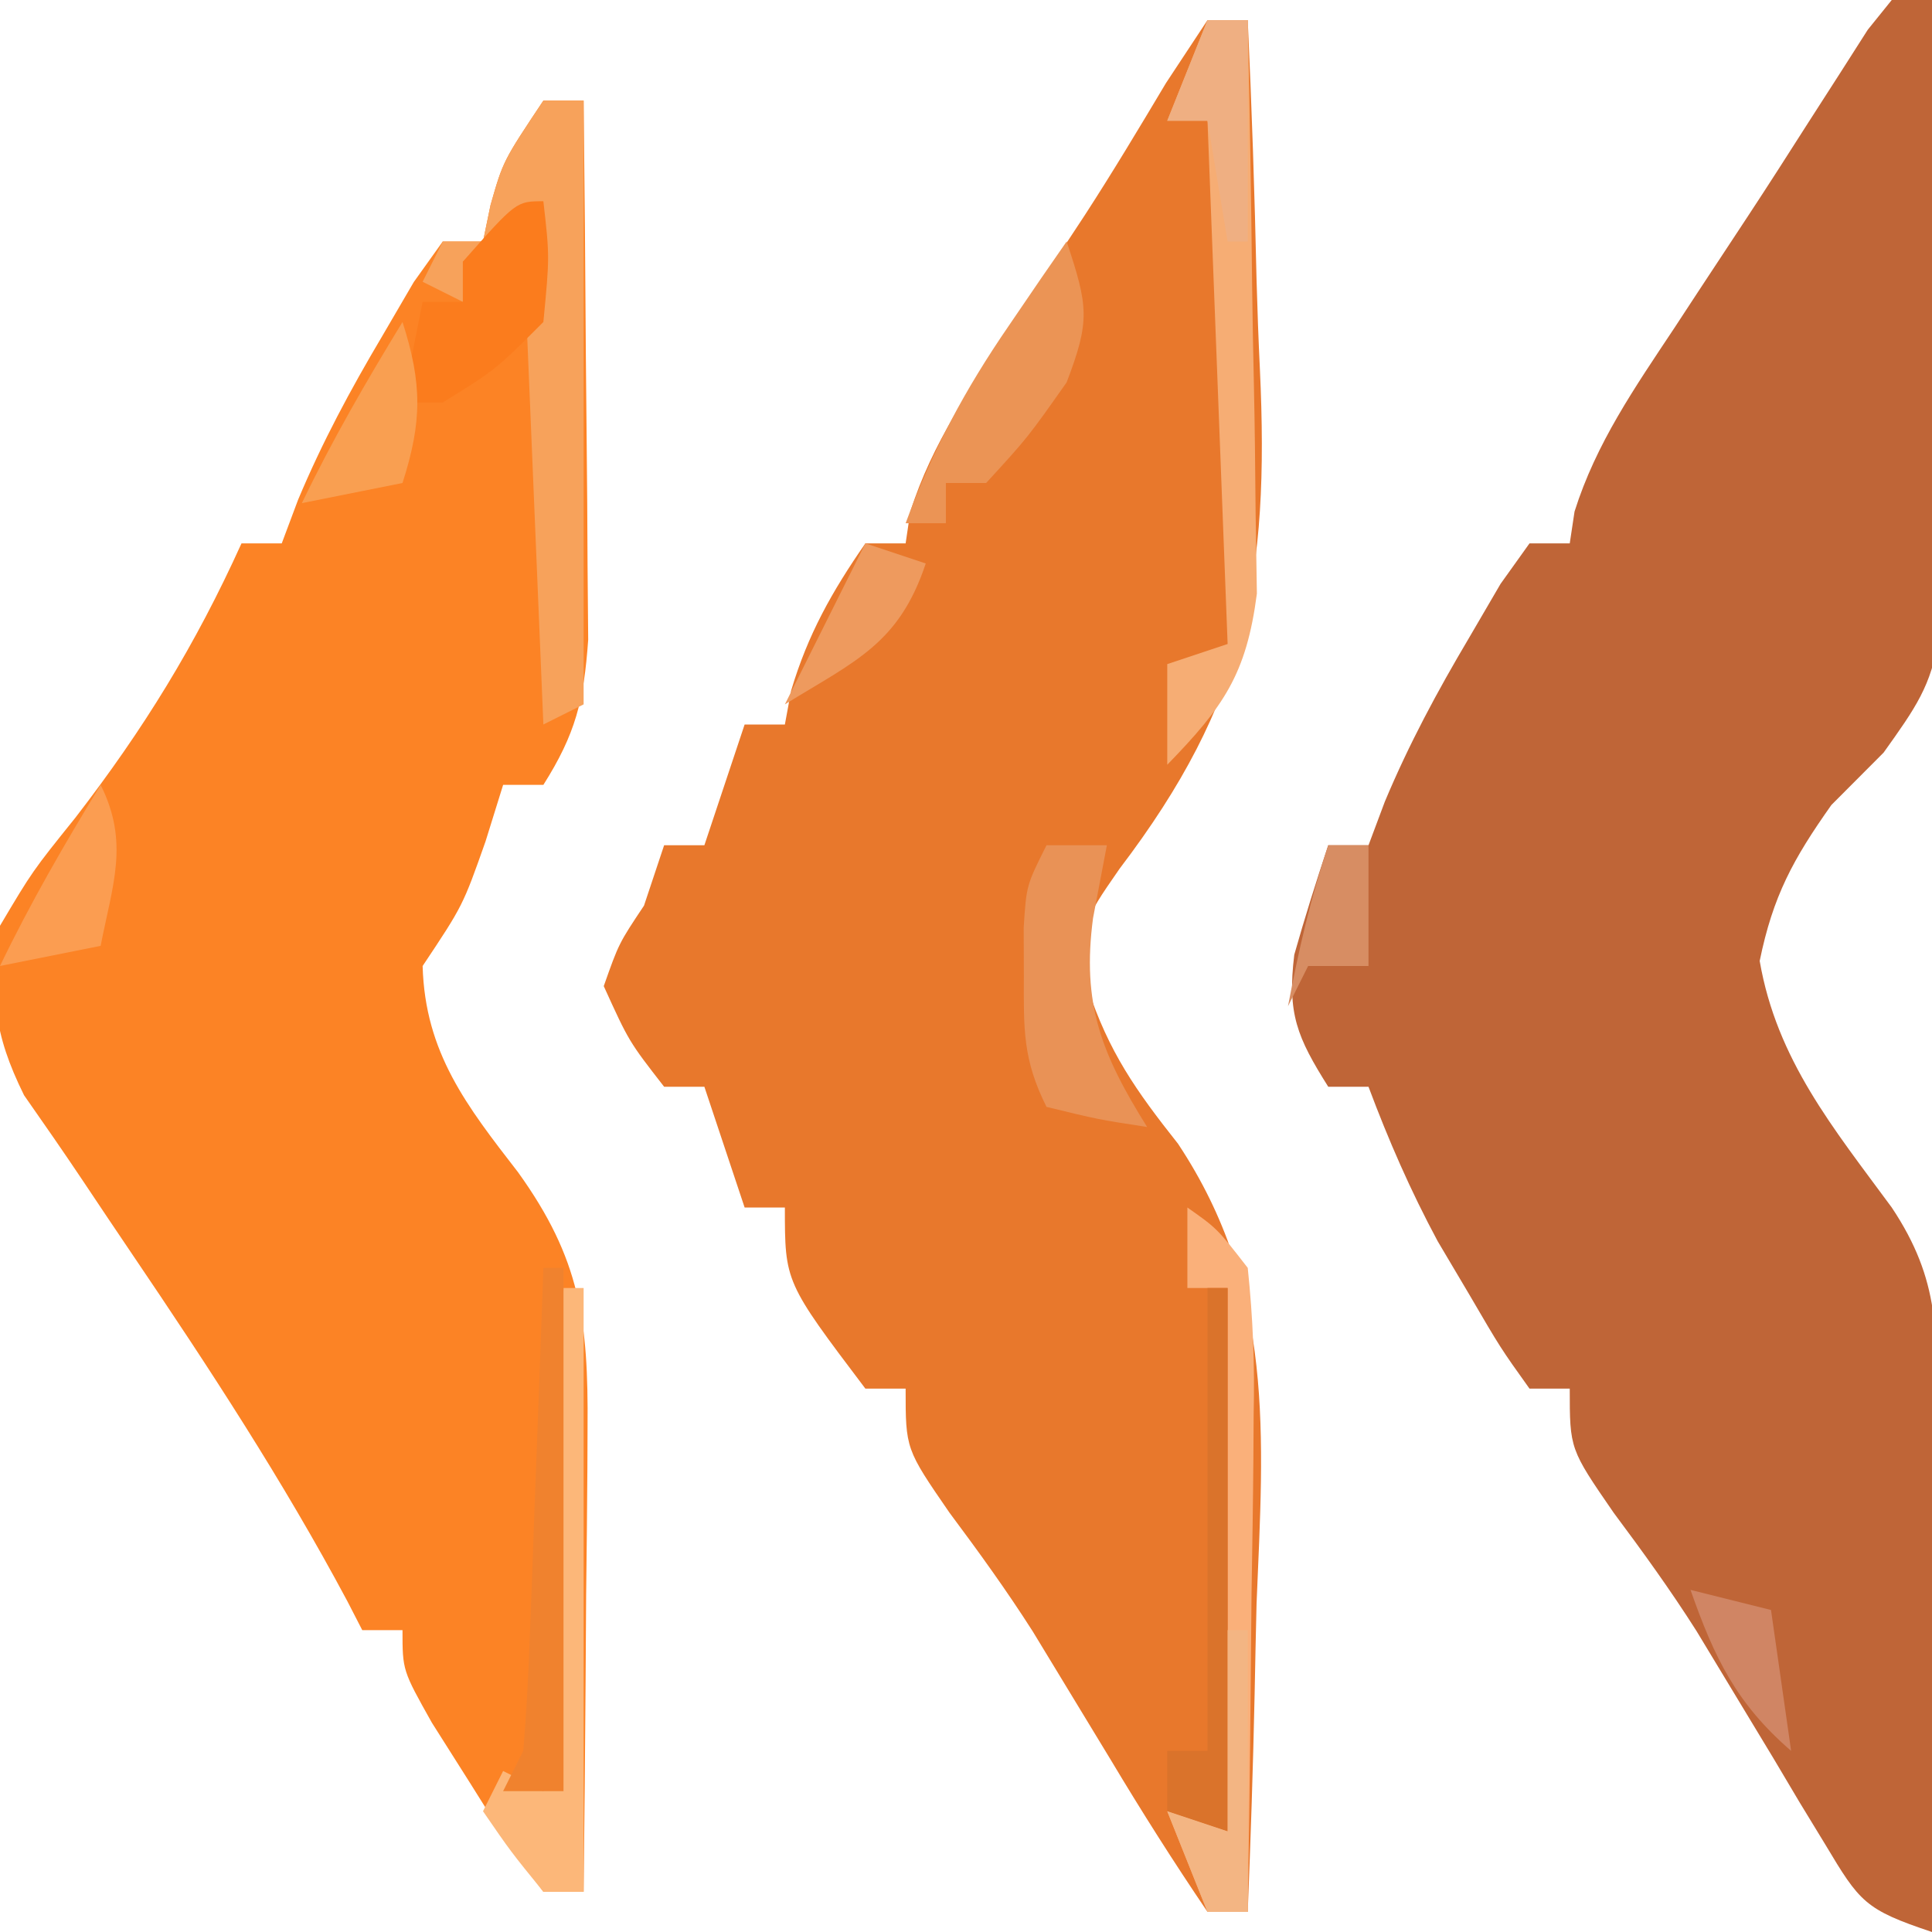
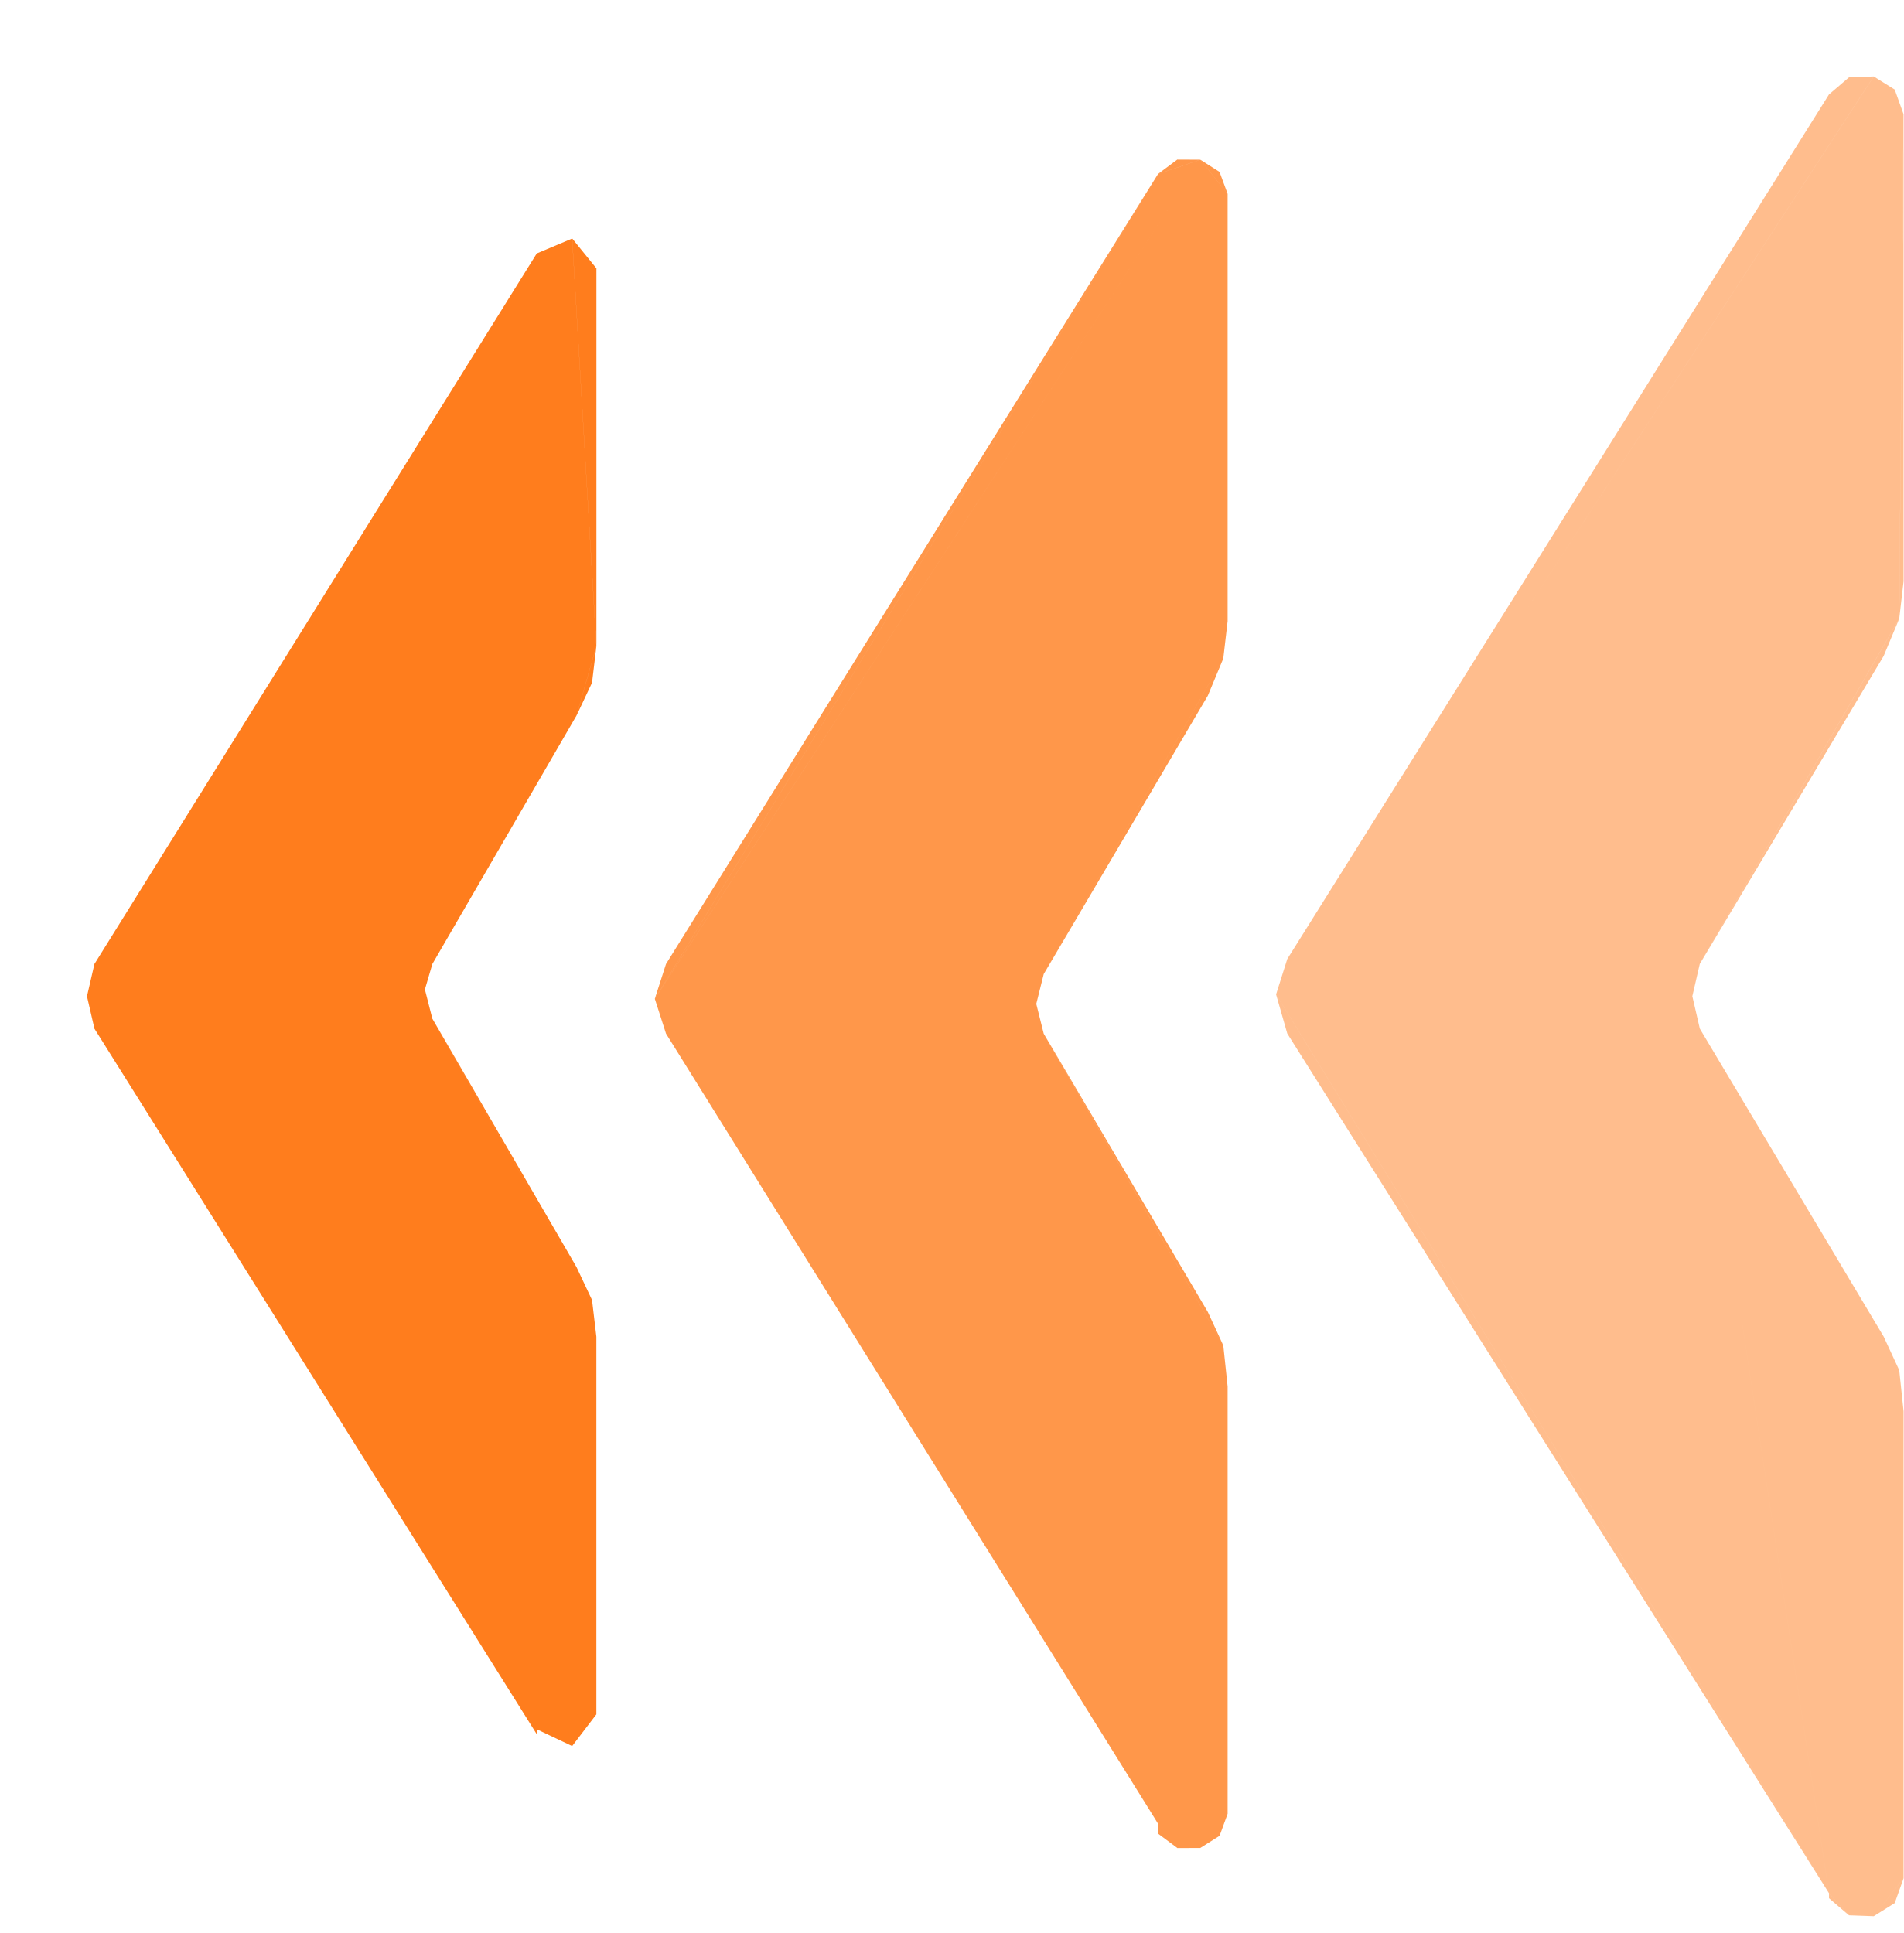
- <svg xmlns="http://www.w3.org/2000/svg" version="1.1" width="96" height="96">
-   <path d="M0 0 C0.66 0 1.32 0 2 0 C2.124 4.571 2.215 9.142 2.275 13.715 C2.3 15.268 2.334 16.82 2.377 18.373 C2.775 32.946 2.775 32.946 -0.406 37.398 C-1.262 38.257 -2.118 39.115 -3 40 C-4.903 42.69 -5.903 44.525 -6.562 47.75 C-5.712 52.664 -2.911 56.041 0 60 C2.429 63.643 2.257 66.307 2.195 70.512 C2.192 71.24 2.19 71.968 2.187 72.718 C2.176 75.042 2.15 77.364 2.125 79.688 C2.115 81.264 2.106 82.84 2.098 84.416 C2.076 88.277 2.041 92.139 2 96 C-1.342 94.886 -1.591 94.512 -3.305 91.648 C-3.724 90.961 -4.143 90.274 -4.574 89.566 C-5.003 88.843 -5.433 88.12 -5.875 87.375 C-6.724 85.965 -7.576 84.556 -8.43 83.148 C-8.848 82.456 -9.267 81.763 -9.698 81.05 C-10.99 79.015 -12.379 77.095 -13.82 75.164 C-16 72 -16 72 -16 69 C-16.66 69 -17.32 69 -18 69 C-19.438 66.988 -19.438 66.988 -21 64.312 C-21.516 63.442 -22.031 62.572 -22.562 61.676 C-23.912 59.164 -25 56.668 -26 54 C-26.66 54 -27.32 54 -28 54 C-29.547 51.543 -30.045 50.368 -29.688 47.438 C-29.172 45.611 -28.6 43.8 -28 42 C-27.34 42 -26.68 42 -26 42 C-25.732 41.285 -25.464 40.569 -25.188 39.832 C-23.983 36.959 -22.588 34.367 -21 31.688 C-20.484 30.804 -19.969 29.921 -19.438 29.012 C-18.726 28.016 -18.726 28.016 -18 27 C-17.34 27 -16.68 27 -16 27 C-15.921 26.478 -15.843 25.956 -15.762 25.418 C-14.691 22.02 -12.766 19.256 -10.812 16.312 C-10.206 15.388 -10.206 15.388 -9.588 14.445 C-8.775 13.207 -7.96 11.971 -7.143 10.736 C-6.128 9.194 -5.133 7.639 -4.141 6.082 C-3.62 5.271 -3.099 4.46 -2.562 3.625 C-2.11 2.916 -1.658 2.207 -1.191 1.477 C-0.798 0.989 -0.405 0.502 0 0 Z " fill="#BF6537" transform="translate(94,0)" />
-   <path d="M0 0 C0.66 0 1.32 0 2 0 C2.201 4.319 2.344 8.635 2.439 12.958 C2.479 14.421 2.533 15.885 2.604 17.347 C3.083 27.62 1.936 33.879 -4.365 42.161 C-6.261 44.896 -6.261 44.896 -5.965 48.062 C-4.912 51.269 -3.553 53.196 -1.465 55.832 C3.372 63.126 2.784 70.321 2.438 78.688 C2.402 80.179 2.37 81.671 2.342 83.162 C2.266 86.776 2.145 90.388 2 94 C1.34 94 0.68 94 0 94 C-1.69 91.508 -3.269 89.018 -4.812 86.438 C-5.671 85.018 -6.532 83.6 -7.395 82.184 C-7.819 81.485 -8.244 80.786 -8.682 80.066 C-9.983 78.026 -11.378 76.098 -12.824 74.16 C-15 71 -15 71 -15 68 C-15.66 68 -16.32 68 -17 68 C-21 62.706 -21 62.706 -21 59 C-21.66 59 -22.32 59 -23 59 C-23.66 57.02 -24.32 55.04 -25 53 C-25.66 53 -26.32 53 -27 53 C-28.75 50.75 -28.75 50.75 -30 48 C-29.25 45.875 -29.25 45.875 -28 44 C-27.67 43.01 -27.34 42.02 -27 41 C-26.34 41 -25.68 41 -25 41 C-24.34 39.02 -23.68 37.04 -23 35 C-22.34 35 -21.68 35 -21 35 C-20.897 34.443 -20.794 33.886 -20.688 33.312 C-19.858 30.523 -18.657 28.386 -17 26 C-16.34 26 -15.68 26 -15 26 C-14.923 25.479 -14.845 24.958 -14.766 24.422 C-13.683 20.997 -11.724 18.214 -9.75 15.25 C-8.93 14.003 -8.111 12.756 -7.293 11.508 C-6.898 10.907 -6.502 10.307 -6.095 9.688 C-4.697 7.533 -3.379 5.332 -2.062 3.125 C-1.382 2.094 -0.701 1.062 0 0 Z " fill="#E8782C" transform="translate(60,1)" />
-   <path d="M0 0 C0.66 0 1.32 0 2 0 C2.05 4.199 2.086 8.398 2.11 12.598 C2.12 14.025 2.134 15.453 2.151 16.881 C2.175 18.936 2.187 20.991 2.195 23.047 C2.206 24.283 2.216 25.519 2.227 26.792 C2.013 29.817 1.597 31.47 0 34 C-0.66 34 -1.32 34 -2 34 C-2.289 34.928 -2.578 35.856 -2.875 36.812 C-4 40 -4 40 -6 43 C-5.88 47.316 -3.798 49.965 -1.254 53.254 C1.831 57.55 2.24 60.626 2.195 65.953 C2.192 66.613 2.19 67.274 2.187 67.954 C2.176 70.053 2.15 72.151 2.125 74.25 C2.115 75.677 2.106 77.104 2.098 78.531 C2.076 82.021 2.041 85.51 2 89 C1.34 89 0.68 89 0 89 C-1.727 86.664 -1.727 86.664 -3.625 83.625 C-4.257 82.627 -4.888 81.63 -5.539 80.602 C-7 78 -7 78 -7 76 C-7.66 76 -8.32 76 -9 76 C-9.367 75.287 -9.367 75.287 -9.742 74.559 C-12.947 68.559 -16.624 62.944 -20.433 57.318 C-21.258 56.099 -22.079 54.876 -22.896 53.65 C-23.847 52.229 -24.824 50.823 -25.805 49.422 C-27.339 46.314 -27.479 44.43 -27 41 C-25.391 38.289 -25.391 38.289 -23.25 35.625 C-19.855 31.225 -17.289 27.054 -15 22 C-14.34 22 -13.68 22 -13 22 C-12.732 21.285 -12.464 20.569 -12.188 19.832 C-10.983 16.959 -9.588 14.367 -8 11.688 C-7.484 10.804 -6.969 9.921 -6.438 9.012 C-5.963 8.348 -5.489 7.684 -5 7 C-4.34 7 -3.68 7 -3 7 C-2.876 6.402 -2.752 5.804 -2.625 5.188 C-2 3 -2 3 0 0 Z " fill="#FC8325" transform="translate(27,5)" />
-   <path d="M0 0 C0.66 0 1.32 0 2 0 C2 9.9 2 19.8 2 30 C1.34 30.33 0.68 30.66 0 31 C-0.33 23.08 -0.66 15.16 -1 7 C-1.99 7.33 -2.98 7.66 -4 8 C-4 8.66 -4 9.32 -4 10 C-4.66 9.67 -5.32 9.34 -6 9 C-5.67 8.34 -5.34 7.68 -5 7 C-4.34 7 -3.68 7 -3 7 C-2.876 6.402 -2.752 5.804 -2.625 5.188 C-2 3 -2 3 0 0 Z " fill="#F7A25B" transform="translate(27,5)" />
-   <path d="M0 0 C0.66 0 1.32 0 2 0 C2.099 4.466 2.172 8.931 2.22 13.397 C2.24 14.915 2.267 16.433 2.302 17.951 C2.351 20.138 2.373 22.324 2.391 24.512 C2.412 25.826 2.433 27.141 2.454 28.495 C1.934 32.512 0.786 34.134 -2 37 C-2 35.35 -2 33.7 -2 32 C-1.01 31.67 -0.02 31.34 1 31 C0.67 22.42 0.34 13.84 0 5 C-0.66 5 -1.32 5 -2 5 C-1.34 3.35 -0.68 1.7 0 0 Z " fill="#F6AD74" transform="translate(60,1)" />
-   <path d="M0 0 C1.482 1.044 1.482 1.044 3 3 C3.262 5.517 3.35 7.781 3.293 10.293 C3.289 10.999 3.284 11.705 3.28 12.432 C3.263 14.685 3.226 16.936 3.188 19.188 C3.172 20.715 3.159 22.243 3.146 23.771 C3.113 27.515 3.062 31.257 3 35 C2.34 35 1.68 35 1 35 C0.34 33.35 -0.32 31.7 -1 30 C-0.01 30.33 0.98 30.66 2 31 C2 22.09 2 13.18 2 4 C1.34 4 0.68 4 0 4 C0 2.68 0 1.36 0 0 Z " fill="#FAB07A" transform="translate(59,60)" />
-   <path d="M0 0 C0.33 0 0.66 0 1 0 C1 9.9 1 19.8 1 30 C0.34 30 -0.32 30 -1 30 C-2.625 28 -2.625 28 -4 26 C-3.67 25.34 -3.34 24.68 -3 24 C-2.34 24.33 -1.68 24.66 -1 25 C-0.67 16.75 -0.34 8.5 0 0 Z " fill="#FCB779" transform="translate(28,64)" />
-   <path d="M0 0 C0.99 0 1.98 0 3 0 C2.773 1.196 2.546 2.393 2.312 3.625 C1.753 7.871 2.71 10.336 5 14 C2.562 13.625 2.562 13.625 0 13 C-1.183 10.634 -1.134 9.132 -1.125 6.5 C-1.128 5.706 -1.13 4.912 -1.133 4.094 C-1 2 -1 2 0 0 Z " fill="#E99256" transform="translate(52,42)" />
-   <path d="M0 0 C1.077 3.232 1.174 3.931 0 7 C-1.938 9.75 -1.938 9.75 -4 12 C-4.66 12 -5.32 12 -6 12 C-6 12.66 -6 13.32 -6 14 C-6.66 14 -7.32 14 -8 14 C-6.674 10.377 -5.057 7.365 -2.875 4.188 C-2.336 3.397 -1.797 2.607 -1.242 1.793 C-0.832 1.201 -0.422 0.61 0 0 Z " fill="#EB9455" transform="translate(53,12)" />
-   <path d="M0 0 C0.33 0 0.66 0 1 0 C1 8.91 1 17.82 1 27 C0.01 26.67 -0.98 26.34 -2 26 C-2 25.01 -2 24.02 -2 23 C-1.34 23 -0.68 23 0 23 C0 15.41 0 7.82 0 0 Z " fill="#DA732B" transform="translate(60,64)" />
-   <path d="M0 0 C0.312 2.75 0.312 2.75 0 6 C-2.375 8.375 -2.375 8.375 -5 10 C-5.66 10 -6.32 10 -7 10 C-6.67 8.35 -6.34 6.7 -6 5 C-5.34 5 -4.68 5 -4 5 C-4 4.34 -4 3.68 -4 3 C-1.346 0 -1.346 0 0 0 Z " fill="#FB7C1D" transform="translate(27,10)" />
-   <path d="M0 0 C0.33 0 0.66 0 1 0 C1 8.58 1 17.16 1 26 C0.01 26 -0.98 26 -2 26 C-1.67 25.34 -1.34 24.68 -1 24 C-0.847 22.188 -0.751 20.372 -0.684 18.555 C-0.621 16.94 -0.621 16.94 -0.557 15.293 C-0.517 14.165 -0.478 13.037 -0.438 11.875 C-0.394 10.739 -0.351 9.604 -0.307 8.434 C-0.2 5.623 -0.098 2.811 0 0 Z " fill="#F0822E" transform="translate(27,63)" />
-   <path d="M0 0 C1.431 2.862 0.6 4.934 0 8 C-1.65 8.33 -3.3 8.66 -5 9 C-3.502 5.888 -1.801 2.947 0 0 Z " fill="#FB9D51" transform="translate(5,39)" />
-   <path d="M0 0 C0.981 3.053 0.981 4.947 0 8 C-1.65 8.33 -3.3 8.66 -5 9 C-3.502 5.888 -1.801 2.947 0 0 Z " fill="#F99F51" transform="translate(20,16)" />
-   <path d="M0 0 C0.33 0 0.66 0 1 0 C1 4.62 1 9.24 1 14 C0.34 14 -0.32 14 -1 14 C-1.66 12.35 -2.32 10.7 -3 9 C-2.01 9.33 -1.02 9.66 0 10 C0 6.7 0 3.4 0 0 Z " fill="#F3B583" transform="translate(61,81)" />
-   <path d="M0 0 C0.66 0 1.32 0 2 0 C2 3.63 2 7.26 2 11 C1.67 11 1.34 11 1 11 C0.67 9.02 0.34 7.04 0 5 C-0.66 5 -1.32 5 -2 5 C-1.34 3.35 -0.68 1.7 0 0 Z " fill="#EFAF82" transform="translate(60,1)" />
-   <path d="M0 0 C0.99 0.33 1.98 0.66 3 1 C1.667 5 -0.496 5.838 -4 8 C-2.667 5.333 -1.333 2.667 0 0 Z " fill="#EE9A5E" transform="translate(43,27)" />
-   <path d="M0 0 C1.32 0.33 2.64 0.66 4 1 C4.33 3.31 4.66 5.62 5 8 C2.276 5.647 1.186 3.375 0 0 Z " fill="#D08564" transform="translate(84,79)" />
-   <path d="M0 0 C0.66 0 1.32 0 2 0 C2 1.98 2 3.96 2 6 C1.01 6 0.02 6 -1 6 C-1.33 6.66 -1.66 7.32 -2 8 C-1.477 5.237 -0.891 2.674 0 0 Z " fill="#D78D63" transform="translate(66,42)" />
+ <svg xmlns="http://www.w3.org/2000/svg" x="1.7" y="1.2" viewBox="0 0 38.3 38.9">
+   <path d="m37.203 38.545-0.403-0.445v0.1zm-0.403-0.445-11.125-18.088 0.225 0.787zm-11.125-18.088 11.125-18.112-10.9 17.4zm11.125-18.112 0.9-0.362-0.497 0.017zm0.9-0.362 0.6 0.762-0.178-0.498zm0.6 0.762-0.087 10.15 0.087-0.75zm-0.087 10.15-4.013 6.95 3.7-6.2zm-4.013 8.25 4.013 6.875-0.312-0.675zm4.013 6.875 0.087 10.225v-9.4zm0.087 10.225-0.6 0.762 0.422-0.264zm-0.6 0.762-0.9-0.463 0.403 0.445zm-12.025-18.55 12.025-18.475-0.9 0.362zm12.025-18.475 0.512 10.912 0.087-10.15zm-3.5 19.162 4.1 17.1-0.087-10.225zm4.1 17.1-1.5 0.3 0.9 0.463zm-12.625-17.788 12.538-7.562-0.512-10.912zm8.525 0.688 2.6 17.4 1.5-0.3zm-8.525-0.688 8.525-0.613 4.013-6.95zm8.375 0.037 2.75 18.05-2.6-17.4zm-8.375-0.037 8.375 0.037 0.15-0.65zm8.375 0.037-8.375-0.037 11.125 18.088z" fill="#FF7D1D" fill-opacity=".5" />
+   <path d="m23.688 37.189-0.388-0.489v0.2zm-0.388-0.489-10.125-16.6 0.225 0.7zm-10.125-16.6 10.125-16.6-9.9 15.9zm10.125-16.6 0.85-0.287-0.463-0.002zm0.85-0.287 0.55 0.688-0.163-0.442zm0.55 0.688-0.087 9.35 0.087-0.75zm-0.087 9.35-3.612 6.35 3.3-5.6zm-3.612 7.55 3.612 6.275-0.312-0.675zm3.612 6.275 0.087 9.425v-8.6zm0.087 9.425-0.55 0.688 0.388-0.245zm-0.55 0.688-0.85-0.487 0.388 0.489zm-10.975-17.088 10.975-16.887-0.85 0.287zm10.975-16.887 0.463 10.038 0.087-9.35zm-3.15 17.588 3.7 15.7-0.087-9.425zm3.7 15.7-1.4 0.2 0.85 0.487zm-11.525-16.4 11.438-6.85-0.463-10.038zm7.675 0.1 3.85 16.3-3.7-15.7zm3.85 16.3-11.525-16.4 10.125 16.6zm-11.525-16.4 7.825-0.5 3.612-6.35zm7.675 0.1-7.675-0.1 11.525 16.4zm-7.675-0.1 7.675 0.1 0.15-0.6z" fill="#FF7D1D" fill-opacity=".8" />
+   <path d="m10.8 34.8-8.9-14.1 8.9 14.2zm-8.9-14.1v-1.3l-0.15 0.65zm0-1.3 9.613-14.6-0.713 0.3zm9.613-14.6 0.487 8.2v-7.6zm0.487 8.2-0.4 1.4 0.312-0.662zm-3.3 7.5 3.212 5.662-0.312-0.662zm3.212 5.662 0.087 8.338v-7.6zm0.087 8.338-1.2 0.3 0.713 0.338zm-1.2 0.3-8.9-15.4v1.3zm-8.9-15.4 10.1-6.4-0.487-8.2zm10.1-6.4-3.3 6.4 2.9-5zm-3.3 7.5 3.3 14-0.087-8.338zm3.3 14-10.1-15.1 8.9 15.4zm-10.1-15.1h6.8l3.3-6.4zm6.65 0.512 3.45 14.588-3.3-14zm-6.65-0.512 6.65 0.512 0.15-0.512zm6.65 0.512-6.65-0.512 10.1 15.1z" fill="#FF7D1D" />
</svg>
